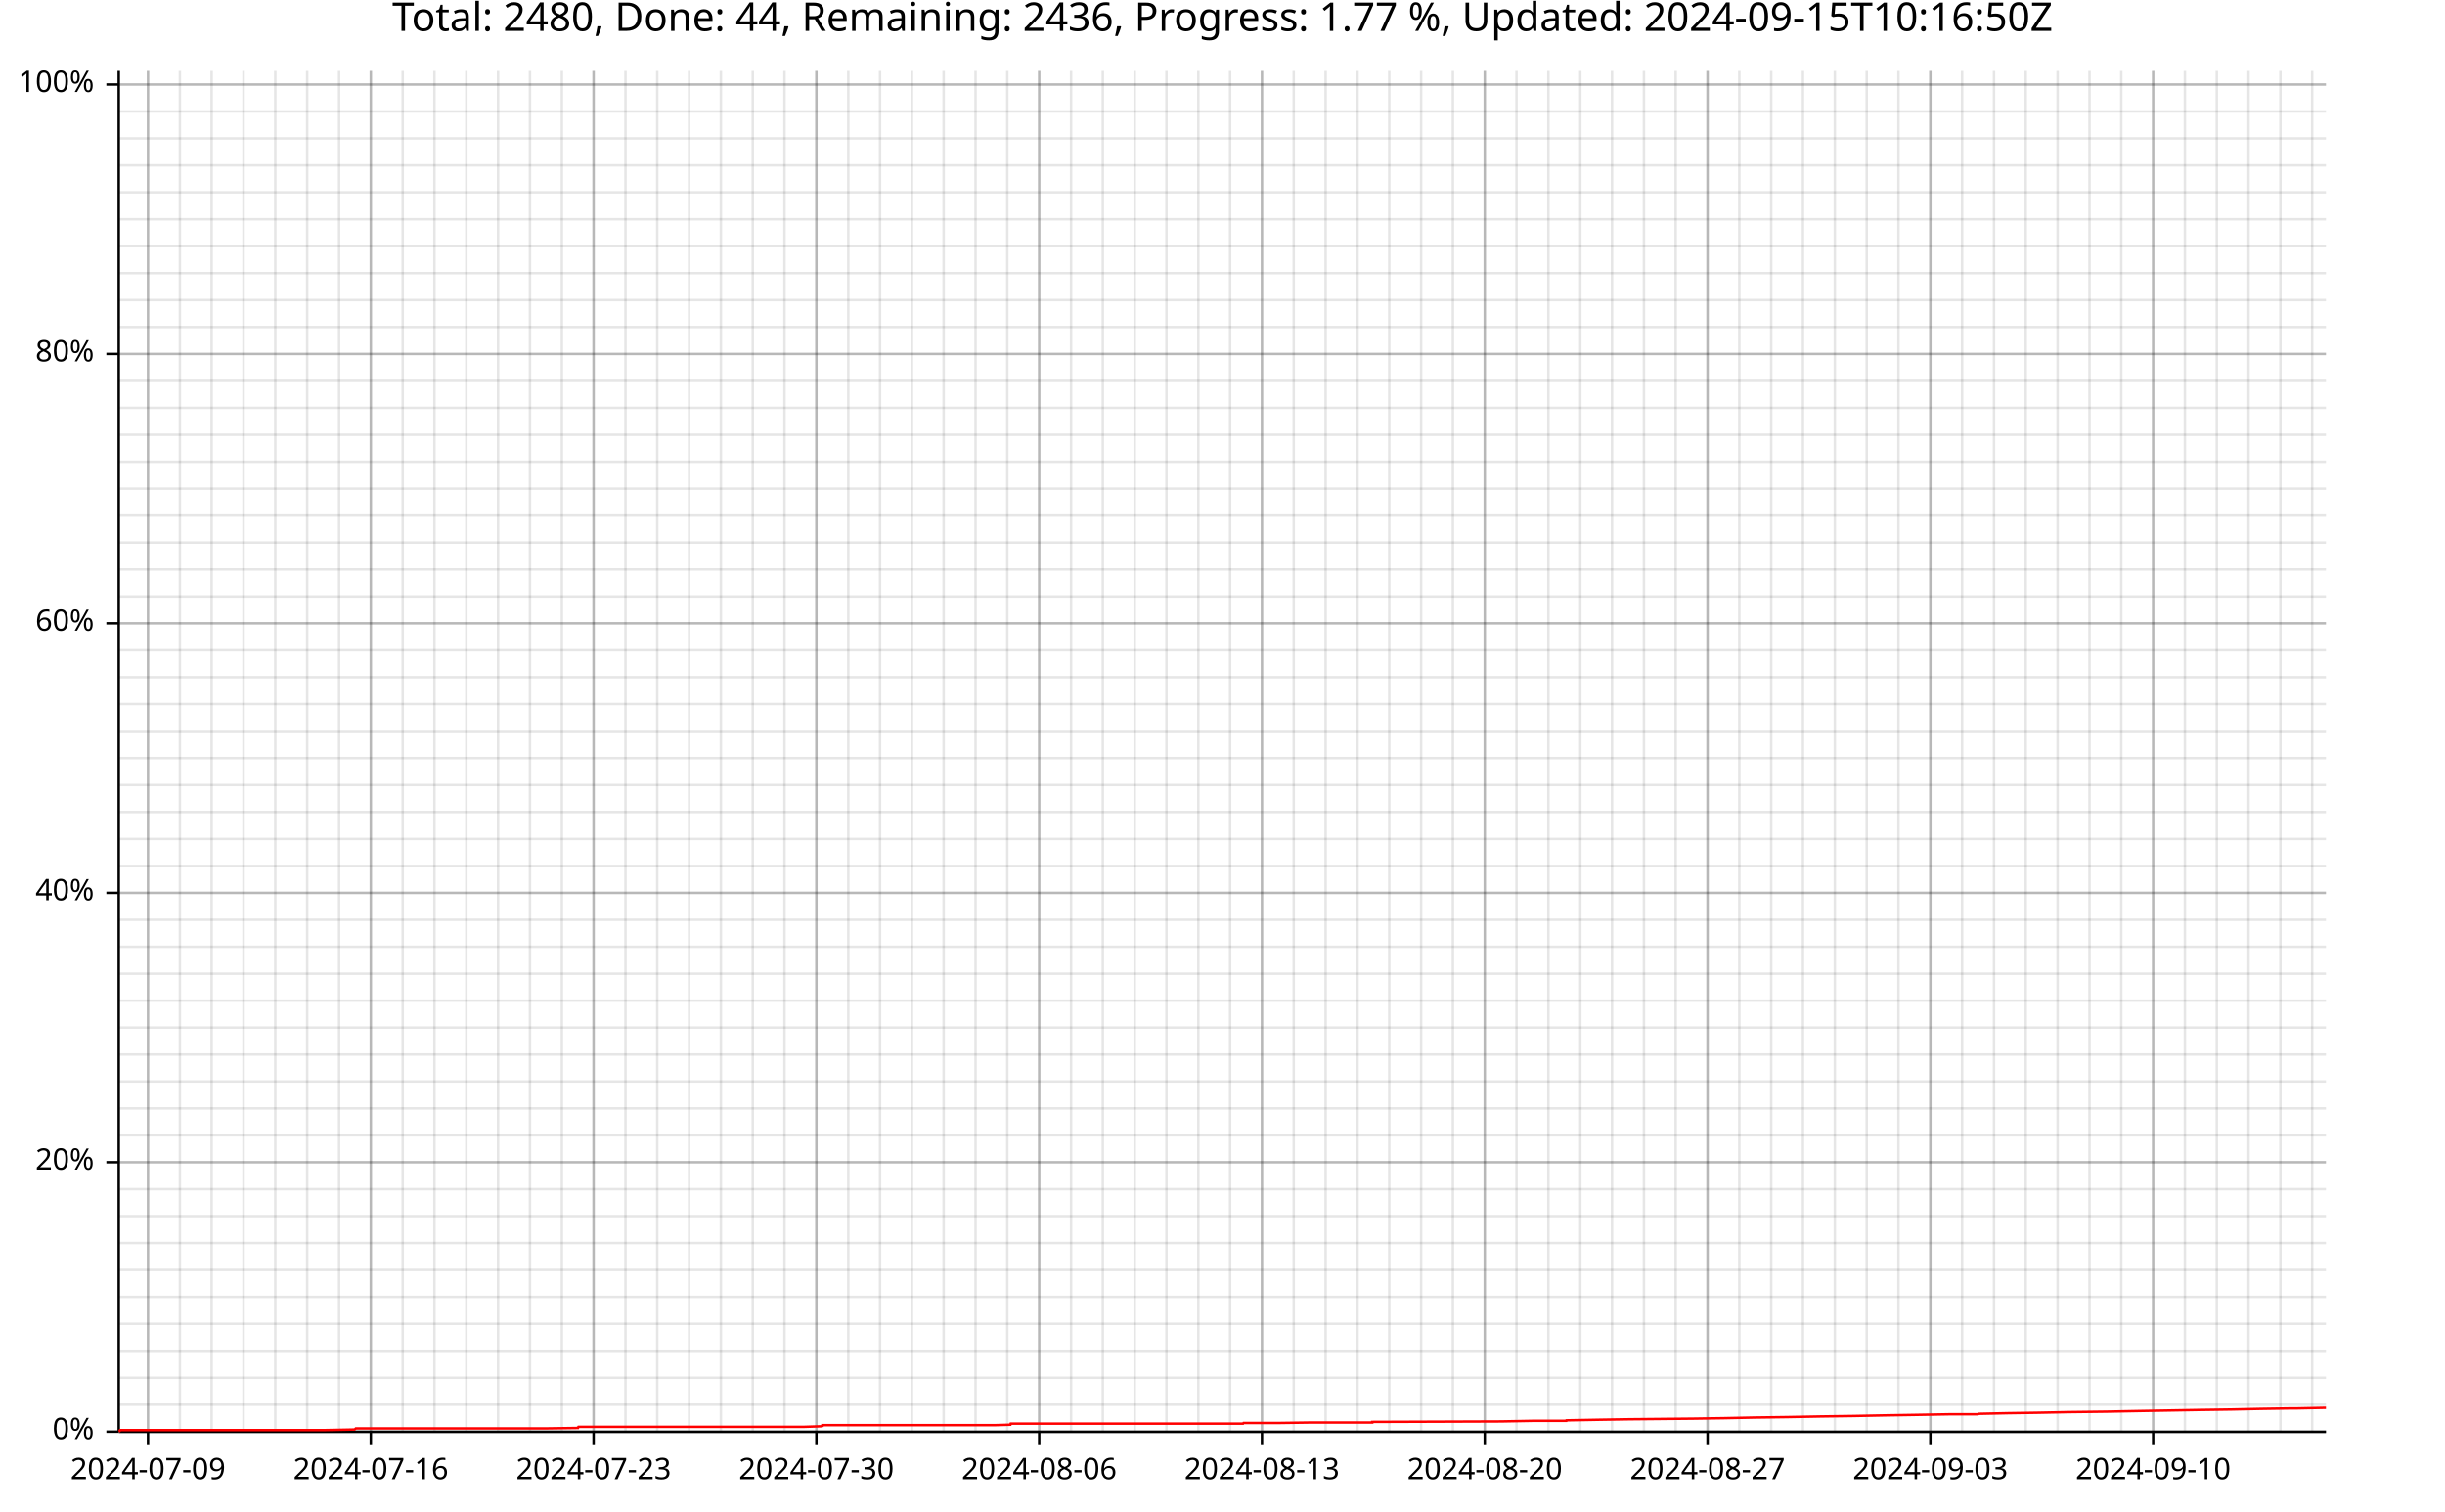
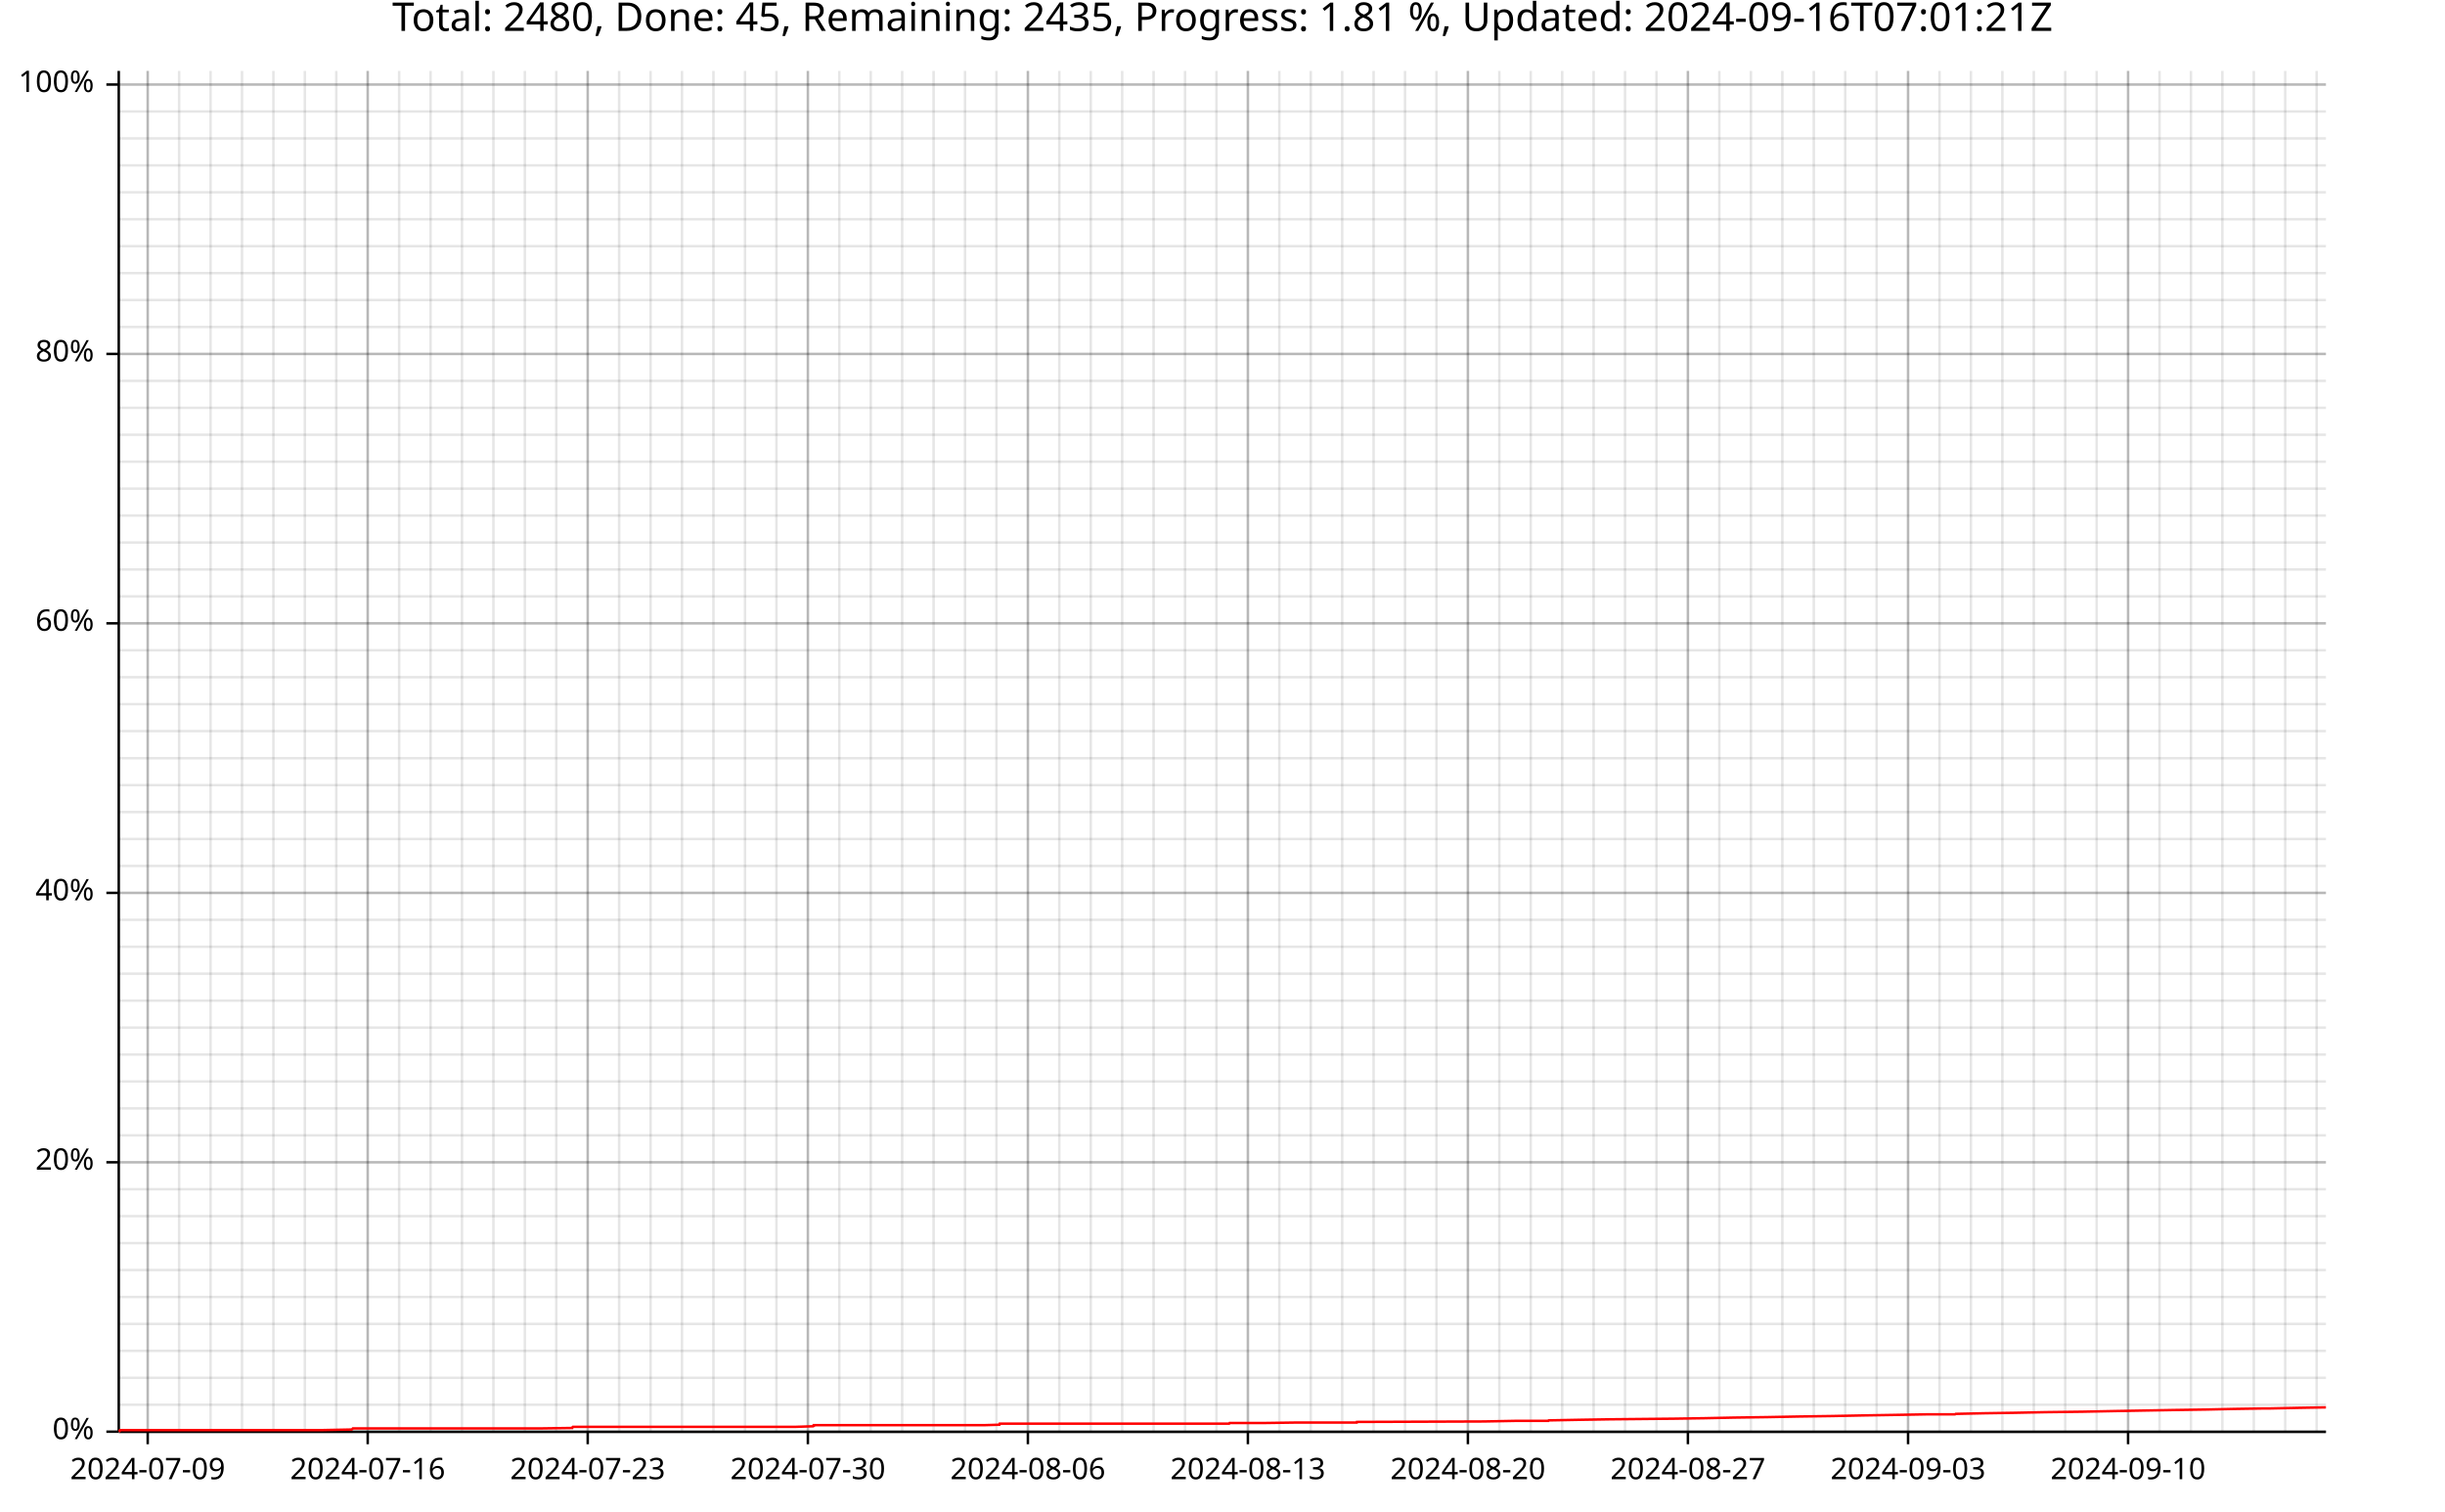
<svg xmlns="http://www.w3.org/2000/svg" width="987" height="610" viewBox="0 0 15792 9760">
  <text x="7896" y="5" dy="0.76em" text-anchor="middle" font-family="sans-serif" font-size="256" opacity="1" fill="#000000">
- Total: 2480, Done: 44, Remaining: 2436, Progress: 1.77 %, Updated: 2024-09-15T10:16:50Z
- </text>
-   <line opacity="0.1" stroke="#000000" stroke-width="16" x1="956" y1="9247" x2="956" y2="458" />
-   <line opacity="0.1" stroke="#000000" stroke-width="16" x1="1162" y1="9247" x2="1162" y2="458" />
-   <line opacity="0.1" stroke="#000000" stroke-width="16" x1="1367" y1="9247" x2="1367" y2="458" />
-   <line opacity="0.1" stroke="#000000" stroke-width="16" x1="1573" y1="9247" x2="1573" y2="458" />
-   <line opacity="0.1" stroke="#000000" stroke-width="16" x1="1778" y1="9247" x2="1778" y2="458" />
-   <line opacity="0.1" stroke="#000000" stroke-width="16" x1="1984" y1="9247" x2="1984" y2="458" />
-   <line opacity="0.1" stroke="#000000" stroke-width="16" x1="2190" y1="9247" x2="2190" y2="458" />
-   <line opacity="0.1" stroke="#000000" stroke-width="16" x1="2395" y1="9247" x2="2395" y2="458" />
-   <line opacity="0.1" stroke="#000000" stroke-width="16" x1="2601" y1="9247" x2="2601" y2="458" />
-   <line opacity="0.1" stroke="#000000" stroke-width="16" x1="2806" y1="9247" x2="2806" y2="458" />
-   <line opacity="0.1" stroke="#000000" stroke-width="16" x1="3012" y1="9247" x2="3012" y2="458" />
-   <line opacity="0.1" stroke="#000000" stroke-width="16" x1="3217" y1="9247" x2="3217" y2="458" />
-   <line opacity="0.1" stroke="#000000" stroke-width="16" x1="3423" y1="9247" x2="3423" y2="458" />
-   <line opacity="0.1" stroke="#000000" stroke-width="16" x1="3629" y1="9247" x2="3629" y2="458" />
-   <line opacity="0.1" stroke="#000000" stroke-width="16" x1="3834" y1="9247" x2="3834" y2="458" />
-   <line opacity="0.1" stroke="#000000" stroke-width="16" x1="4040" y1="9247" x2="4040" y2="458" />
-   <line opacity="0.1" stroke="#000000" stroke-width="16" x1="4245" y1="9247" x2="4245" y2="458" />
-   <line opacity="0.1" stroke="#000000" stroke-width="16" x1="4451" y1="9247" x2="4451" y2="458" />
-   <line opacity="0.1" stroke="#000000" stroke-width="16" x1="4656" y1="9247" x2="4656" y2="458" />
-   <line opacity="0.1" stroke="#000000" stroke-width="16" x1="4862" y1="9247" x2="4862" y2="458" />
-   <line opacity="0.1" stroke="#000000" stroke-width="16" x1="5067" y1="9247" x2="5067" y2="458" />
-   <line opacity="0.1" stroke="#000000" stroke-width="16" x1="5273" y1="9247" x2="5273" y2="458" />
-   <line opacity="0.1" stroke="#000000" stroke-width="16" x1="5479" y1="9247" x2="5479" y2="458" />
-   <line opacity="0.1" stroke="#000000" stroke-width="16" x1="5684" y1="9247" x2="5684" y2="458" />
-   <line opacity="0.1" stroke="#000000" stroke-width="16" x1="5890" y1="9247" x2="5890" y2="458" />
-   <line opacity="0.1" stroke="#000000" stroke-width="16" x1="6095" y1="9247" x2="6095" y2="458" />
-   <line opacity="0.1" stroke="#000000" stroke-width="16" x1="6301" y1="9247" x2="6301" y2="458" />
-   <line opacity="0.1" stroke="#000000" stroke-width="16" x1="6506" y1="9247" x2="6506" y2="458" />
-   <line opacity="0.1" stroke="#000000" stroke-width="16" x1="6712" y1="9247" x2="6712" y2="458" />
-   <line opacity="0.1" stroke="#000000" stroke-width="16" x1="6918" y1="9247" x2="6918" y2="458" />
-   <line opacity="0.1" stroke="#000000" stroke-width="16" x1="7123" y1="9247" x2="7123" y2="458" />
-   <line opacity="0.1" stroke="#000000" stroke-width="16" x1="7329" y1="9247" x2="7329" y2="458" />
-   <line opacity="0.1" stroke="#000000" stroke-width="16" x1="7534" y1="9247" x2="7534" y2="458" />
-   <line opacity="0.1" stroke="#000000" stroke-width="16" x1="7740" y1="9247" x2="7740" y2="458" />
-   <line opacity="0.1" stroke="#000000" stroke-width="16" x1="7945" y1="9247" x2="7945" y2="458" />
-   <line opacity="0.1" stroke="#000000" stroke-width="16" x1="8151" y1="9247" x2="8151" y2="458" />
-   <line opacity="0.1" stroke="#000000" stroke-width="16" x1="8356" y1="9247" x2="8356" y2="458" />
-   <line opacity="0.1" stroke="#000000" stroke-width="16" x1="8562" y1="9247" x2="8562" y2="458" />
-   <line opacity="0.1" stroke="#000000" stroke-width="16" x1="8768" y1="9247" x2="8768" y2="458" />
-   <line opacity="0.1" stroke="#000000" stroke-width="16" x1="8973" y1="9247" x2="8973" y2="458" />
-   <line opacity="0.1" stroke="#000000" stroke-width="16" x1="9179" y1="9247" x2="9179" y2="458" />
-   <line opacity="0.1" stroke="#000000" stroke-width="16" x1="9384" y1="9247" x2="9384" y2="458" />
-   <line opacity="0.1" stroke="#000000" stroke-width="16" x1="9590" y1="9247" x2="9590" y2="458" />
-   <line opacity="0.1" stroke="#000000" stroke-width="16" x1="9795" y1="9247" x2="9795" y2="458" />
-   <line opacity="0.1" stroke="#000000" stroke-width="16" x1="10001" y1="9247" x2="10001" y2="458" />
-   <line opacity="0.1" stroke="#000000" stroke-width="16" x1="10207" y1="9247" x2="10207" y2="458" />
-   <line opacity="0.1" stroke="#000000" stroke-width="16" x1="10412" y1="9247" x2="10412" y2="458" />
-   <line opacity="0.1" stroke="#000000" stroke-width="16" x1="10618" y1="9247" x2="10618" y2="458" />
-   <line opacity="0.1" stroke="#000000" stroke-width="16" x1="10823" y1="9247" x2="10823" y2="458" />
-   <line opacity="0.1" stroke="#000000" stroke-width="16" x1="11029" y1="9247" x2="11029" y2="458" />
-   <line opacity="0.1" stroke="#000000" stroke-width="16" x1="11234" y1="9247" x2="11234" y2="458" />
-   <line opacity="0.1" stroke="#000000" stroke-width="16" x1="11440" y1="9247" x2="11440" y2="458" />
-   <line opacity="0.1" stroke="#000000" stroke-width="16" x1="11645" y1="9247" x2="11645" y2="458" />
-   <line opacity="0.1" stroke="#000000" stroke-width="16" x1="11851" y1="9247" x2="11851" y2="458" />
-   <line opacity="0.1" stroke="#000000" stroke-width="16" x1="12057" y1="9247" x2="12057" y2="458" />
-   <line opacity="0.1" stroke="#000000" stroke-width="16" x1="12262" y1="9247" x2="12262" y2="458" />
-   <line opacity="0.1" stroke="#000000" stroke-width="16" x1="12468" y1="9247" x2="12468" y2="458" />
-   <line opacity="0.1" stroke="#000000" stroke-width="16" x1="12673" y1="9247" x2="12673" y2="458" />
-   <line opacity="0.1" stroke="#000000" stroke-width="16" x1="12879" y1="9247" x2="12879" y2="458" />
-   <line opacity="0.1" stroke="#000000" stroke-width="16" x1="13084" y1="9247" x2="13084" y2="458" />
-   <line opacity="0.1" stroke="#000000" stroke-width="16" x1="13290" y1="9247" x2="13290" y2="458" />
-   <line opacity="0.1" stroke="#000000" stroke-width="16" x1="13496" y1="9247" x2="13496" y2="458" />
-   <line opacity="0.1" stroke="#000000" stroke-width="16" x1="13701" y1="9247" x2="13701" y2="458" />
-   <line opacity="0.1" stroke="#000000" stroke-width="16" x1="13907" y1="9247" x2="13907" y2="458" />
-   <line opacity="0.1" stroke="#000000" stroke-width="16" x1="14112" y1="9247" x2="14112" y2="458" />
-   <line opacity="0.1" stroke="#000000" stroke-width="16" x1="14318" y1="9247" x2="14318" y2="458" />
-   <line opacity="0.1" stroke="#000000" stroke-width="16" x1="14523" y1="9247" x2="14523" y2="458" />
-   <line opacity="0.1" stroke="#000000" stroke-width="16" x1="14729" y1="9247" x2="14729" y2="458" />
-   <line opacity="0.1" stroke="#000000" stroke-width="16" x1="14934" y1="9247" x2="14934" y2="458" />
+ Total: 2480, Done: 45, Remaining: 2435, Progress: 1.81 %, Updated: 2024-09-16T07:01:21Z
+ </text>
+   <line opacity="0.1" stroke="#000000" stroke-width="16" x1="954" y1="9247" x2="954" y2="458" />
+   <line opacity="0.1" stroke="#000000" stroke-width="16" x1="1157" y1="9247" x2="1157" y2="458" />
+   <line opacity="0.1" stroke="#000000" stroke-width="16" x1="1360" y1="9247" x2="1360" y2="458" />
+   <line opacity="0.1" stroke="#000000" stroke-width="16" x1="1563" y1="9247" x2="1563" y2="458" />
+   <line opacity="0.1" stroke="#000000" stroke-width="16" x1="1766" y1="9247" x2="1766" y2="458" />
+   <line opacity="0.1" stroke="#000000" stroke-width="16" x1="1969" y1="9247" x2="1969" y2="458" />
+   <line opacity="0.1" stroke="#000000" stroke-width="16" x1="2172" y1="9247" x2="2172" y2="458" />
+   <line opacity="0.1" stroke="#000000" stroke-width="16" x1="2375" y1="9247" x2="2375" y2="458" />
+   <line opacity="0.1" stroke="#000000" stroke-width="16" x1="2578" y1="9247" x2="2578" y2="458" />
+   <line opacity="0.1" stroke="#000000" stroke-width="16" x1="2781" y1="9247" x2="2781" y2="458" />
+   <line opacity="0.1" stroke="#000000" stroke-width="16" x1="2984" y1="9247" x2="2984" y2="458" />
+   <line opacity="0.1" stroke="#000000" stroke-width="16" x1="3187" y1="9247" x2="3187" y2="458" />
+   <line opacity="0.1" stroke="#000000" stroke-width="16" x1="3390" y1="9247" x2="3390" y2="458" />
+   <line opacity="0.1" stroke="#000000" stroke-width="16" x1="3593" y1="9247" x2="3593" y2="458" />
+   <line opacity="0.1" stroke="#000000" stroke-width="16" x1="3796" y1="9247" x2="3796" y2="458" />
+   <line opacity="0.1" stroke="#000000" stroke-width="16" x1="3999" y1="9247" x2="3999" y2="458" />
+   <line opacity="0.1" stroke="#000000" stroke-width="16" x1="4202" y1="9247" x2="4202" y2="458" />
+   <line opacity="0.1" stroke="#000000" stroke-width="16" x1="4405" y1="9247" x2="4405" y2="458" />
+   <line opacity="0.1" stroke="#000000" stroke-width="16" x1="4608" y1="9247" x2="4608" y2="458" />
+   <line opacity="0.1" stroke="#000000" stroke-width="16" x1="4812" y1="9247" x2="4812" y2="458" />
+   <line opacity="0.1" stroke="#000000" stroke-width="16" x1="5015" y1="9247" x2="5015" y2="458" />
+   <line opacity="0.1" stroke="#000000" stroke-width="16" x1="5218" y1="9247" x2="5218" y2="458" />
+   <line opacity="0.1" stroke="#000000" stroke-width="16" x1="5421" y1="9247" x2="5421" y2="458" />
+   <line opacity="0.1" stroke="#000000" stroke-width="16" x1="5624" y1="9247" x2="5624" y2="458" />
+   <line opacity="0.1" stroke="#000000" stroke-width="16" x1="5827" y1="9247" x2="5827" y2="458" />
+   <line opacity="0.1" stroke="#000000" stroke-width="16" x1="6030" y1="9247" x2="6030" y2="458" />
+   <line opacity="0.1" stroke="#000000" stroke-width="16" x1="6233" y1="9247" x2="6233" y2="458" />
+   <line opacity="0.1" stroke="#000000" stroke-width="16" x1="6436" y1="9247" x2="6436" y2="458" />
+   <line opacity="0.1" stroke="#000000" stroke-width="16" x1="6639" y1="9247" x2="6639" y2="458" />
+   <line opacity="0.1" stroke="#000000" stroke-width="16" x1="6842" y1="9247" x2="6842" y2="458" />
+   <line opacity="0.1" stroke="#000000" stroke-width="16" x1="7045" y1="9247" x2="7045" y2="458" />
+   <line opacity="0.1" stroke="#000000" stroke-width="16" x1="7248" y1="9247" x2="7248" y2="458" />
+   <line opacity="0.1" stroke="#000000" stroke-width="16" x1="7451" y1="9247" x2="7451" y2="458" />
+   <line opacity="0.1" stroke="#000000" stroke-width="16" x1="7654" y1="9247" x2="7654" y2="458" />
+   <line opacity="0.1" stroke="#000000" stroke-width="16" x1="7857" y1="9247" x2="7857" y2="458" />
+   <line opacity="0.1" stroke="#000000" stroke-width="16" x1="8060" y1="9247" x2="8060" y2="458" />
+   <line opacity="0.1" stroke="#000000" stroke-width="16" x1="8263" y1="9247" x2="8263" y2="458" />
+   <line opacity="0.1" stroke="#000000" stroke-width="16" x1="8466" y1="9247" x2="8466" y2="458" />
+   <line opacity="0.1" stroke="#000000" stroke-width="16" x1="8669" y1="9247" x2="8669" y2="458" />
+   <line opacity="0.1" stroke="#000000" stroke-width="16" x1="8872" y1="9247" x2="8872" y2="458" />
+   <line opacity="0.1" stroke="#000000" stroke-width="16" x1="9075" y1="9247" x2="9075" y2="458" />
+   <line opacity="0.1" stroke="#000000" stroke-width="16" x1="9278" y1="9247" x2="9278" y2="458" />
+   <line opacity="0.1" stroke="#000000" stroke-width="16" x1="9481" y1="9247" x2="9481" y2="458" />
+   <line opacity="0.1" stroke="#000000" stroke-width="16" x1="9684" y1="9247" x2="9684" y2="458" />
+   <line opacity="0.1" stroke="#000000" stroke-width="16" x1="9887" y1="9247" x2="9887" y2="458" />
+   <line opacity="0.1" stroke="#000000" stroke-width="16" x1="10090" y1="9247" x2="10090" y2="458" />
+   <line opacity="0.1" stroke="#000000" stroke-width="16" x1="10293" y1="9247" x2="10293" y2="458" />
+   <line opacity="0.1" stroke="#000000" stroke-width="16" x1="10496" y1="9247" x2="10496" y2="458" />
+   <line opacity="0.1" stroke="#000000" stroke-width="16" x1="10699" y1="9247" x2="10699" y2="458" />
+   <line opacity="0.1" stroke="#000000" stroke-width="16" x1="10902" y1="9247" x2="10902" y2="458" />
+   <line opacity="0.1" stroke="#000000" stroke-width="16" x1="11105" y1="9247" x2="11105" y2="458" />
+   <line opacity="0.1" stroke="#000000" stroke-width="16" x1="11309" y1="9247" x2="11309" y2="458" />
+   <line opacity="0.1" stroke="#000000" stroke-width="16" x1="11512" y1="9247" x2="11512" y2="458" />
+   <line opacity="0.1" stroke="#000000" stroke-width="16" x1="11715" y1="9247" x2="11715" y2="458" />
+   <line opacity="0.1" stroke="#000000" stroke-width="16" x1="11918" y1="9247" x2="11918" y2="458" />
+   <line opacity="0.1" stroke="#000000" stroke-width="16" x1="12121" y1="9247" x2="12121" y2="458" />
+   <line opacity="0.1" stroke="#000000" stroke-width="16" x1="12324" y1="9247" x2="12324" y2="458" />
+   <line opacity="0.1" stroke="#000000" stroke-width="16" x1="12527" y1="9247" x2="12527" y2="458" />
+   <line opacity="0.1" stroke="#000000" stroke-width="16" x1="12730" y1="9247" x2="12730" y2="458" />
+   <line opacity="0.1" stroke="#000000" stroke-width="16" x1="12933" y1="9247" x2="12933" y2="458" />
+   <line opacity="0.1" stroke="#000000" stroke-width="16" x1="13136" y1="9247" x2="13136" y2="458" />
+   <line opacity="0.1" stroke="#000000" stroke-width="16" x1="13339" y1="9247" x2="13339" y2="458" />
+   <line opacity="0.1" stroke="#000000" stroke-width="16" x1="13542" y1="9247" x2="13542" y2="458" />
+   <line opacity="0.1" stroke="#000000" stroke-width="16" x1="13745" y1="9247" x2="13745" y2="458" />
+   <line opacity="0.1" stroke="#000000" stroke-width="16" x1="13948" y1="9247" x2="13948" y2="458" />
+   <line opacity="0.1" stroke="#000000" stroke-width="16" x1="14151" y1="9247" x2="14151" y2="458" />
+   <line opacity="0.1" stroke="#000000" stroke-width="16" x1="14354" y1="9247" x2="14354" y2="458" />
+   <line opacity="0.1" stroke="#000000" stroke-width="16" x1="14557" y1="9247" x2="14557" y2="458" />
+   <line opacity="0.1" stroke="#000000" stroke-width="16" x1="14760" y1="9247" x2="14760" y2="458" />
+   <line opacity="0.1" stroke="#000000" stroke-width="16" x1="14963" y1="9247" x2="14963" y2="458" />
  <line opacity="0.1" stroke="#000000" stroke-width="16" x1="768" y1="9247" x2="15023" y2="9247" />
  <line opacity="0.1" stroke="#000000" stroke-width="16" x1="768" y1="9073" x2="15023" y2="9073" />
  <line opacity="0.1" stroke="#000000" stroke-width="16" x1="768" y1="8899" x2="15023" y2="8899" />
  <line opacity="0.1" stroke="#000000" stroke-width="16" x1="768" y1="8725" x2="15023" y2="8725" />
  <line opacity="0.1" stroke="#000000" stroke-width="16" x1="768" y1="8551" x2="15023" y2="8551" />
  <line opacity="0.1" stroke="#000000" stroke-width="16" x1="768" y1="8377" x2="15023" y2="8377" />
  <line opacity="0.1" stroke="#000000" stroke-width="16" x1="768" y1="8203" x2="15023" y2="8203" />
  <line opacity="0.1" stroke="#000000" stroke-width="16" x1="768" y1="8029" x2="15023" y2="8029" />
  <line opacity="0.1" stroke="#000000" stroke-width="16" x1="768" y1="7855" x2="15023" y2="7855" />
  <line opacity="0.1" stroke="#000000" stroke-width="16" x1="768" y1="7681" x2="15023" y2="7681" />
  <line opacity="0.1" stroke="#000000" stroke-width="16" x1="768" y1="7507" x2="15023" y2="7507" />
  <line opacity="0.1" stroke="#000000" stroke-width="16" x1="768" y1="7333" x2="15023" y2="7333" />
  <line opacity="0.1" stroke="#000000" stroke-width="16" x1="768" y1="7159" x2="15023" y2="7159" />
  <line opacity="0.1" stroke="#000000" stroke-width="16" x1="768" y1="6985" x2="15023" y2="6985" />
  <line opacity="0.1" stroke="#000000" stroke-width="16" x1="768" y1="6811" x2="15023" y2="6811" />
  <line opacity="0.1" stroke="#000000" stroke-width="16" x1="768" y1="6637" x2="15023" y2="6637" />
  <line opacity="0.1" stroke="#000000" stroke-width="16" x1="768" y1="6463" x2="15023" y2="6463" />
  <line opacity="0.1" stroke="#000000" stroke-width="16" x1="768" y1="6289" x2="15023" y2="6289" />
  <line opacity="0.1" stroke="#000000" stroke-width="16" x1="768" y1="6115" x2="15023" y2="6115" />
  <line opacity="0.1" stroke="#000000" stroke-width="16" x1="768" y1="5941" x2="15023" y2="5941" />
  <line opacity="0.1" stroke="#000000" stroke-width="16" x1="768" y1="5767" x2="15023" y2="5767" />
  <line opacity="0.1" stroke="#000000" stroke-width="16" x1="768" y1="5593" x2="15023" y2="5593" />
  <line opacity="0.1" stroke="#000000" stroke-width="16" x1="768" y1="5419" x2="15023" y2="5419" />
  <line opacity="0.1" stroke="#000000" stroke-width="16" x1="768" y1="5245" x2="15023" y2="5245" />
  <line opacity="0.1" stroke="#000000" stroke-width="16" x1="768" y1="5071" x2="15023" y2="5071" />
  <line opacity="0.1" stroke="#000000" stroke-width="16" x1="768" y1="4897" x2="15023" y2="4897" />
  <line opacity="0.1" stroke="#000000" stroke-width="16" x1="768" y1="4722" x2="15023" y2="4722" />
  <line opacity="0.1" stroke="#000000" stroke-width="16" x1="768" y1="4548" x2="15023" y2="4548" />
  <line opacity="0.1" stroke="#000000" stroke-width="16" x1="768" y1="4374" x2="15023" y2="4374" />
  <line opacity="0.1" stroke="#000000" stroke-width="16" x1="768" y1="4200" x2="15023" y2="4200" />
  <line opacity="0.1" stroke="#000000" stroke-width="16" x1="768" y1="4026" x2="15023" y2="4026" />
  <line opacity="0.1" stroke="#000000" stroke-width="16" x1="768" y1="3852" x2="15023" y2="3852" />
  <line opacity="0.1" stroke="#000000" stroke-width="16" x1="768" y1="3678" x2="15023" y2="3678" />
  <line opacity="0.1" stroke="#000000" stroke-width="16" x1="768" y1="3504" x2="15023" y2="3504" />
  <line opacity="0.1" stroke="#000000" stroke-width="16" x1="768" y1="3330" x2="15023" y2="3330" />
  <line opacity="0.1" stroke="#000000" stroke-width="16" x1="768" y1="3156" x2="15023" y2="3156" />
  <line opacity="0.1" stroke="#000000" stroke-width="16" x1="768" y1="2982" x2="15023" y2="2982" />
  <line opacity="0.1" stroke="#000000" stroke-width="16" x1="768" y1="2808" x2="15023" y2="2808" />
  <line opacity="0.1" stroke="#000000" stroke-width="16" x1="768" y1="2634" x2="15023" y2="2634" />
  <line opacity="0.1" stroke="#000000" stroke-width="16" x1="768" y1="2460" x2="15023" y2="2460" />
  <line opacity="0.1" stroke="#000000" stroke-width="16" x1="768" y1="2286" x2="15023" y2="2286" />
  <line opacity="0.1" stroke="#000000" stroke-width="16" x1="768" y1="2112" x2="15023" y2="2112" />
  <line opacity="0.1" stroke="#000000" stroke-width="16" x1="768" y1="1938" x2="15023" y2="1938" />
  <line opacity="0.1" stroke="#000000" stroke-width="16" x1="768" y1="1764" x2="15023" y2="1764" />
  <line opacity="0.1" stroke="#000000" stroke-width="16" x1="768" y1="1590" x2="15023" y2="1590" />
  <line opacity="0.1" stroke="#000000" stroke-width="16" x1="768" y1="1416" x2="15023" y2="1416" />
  <line opacity="0.1" stroke="#000000" stroke-width="16" x1="768" y1="1242" x2="15023" y2="1242" />
  <line opacity="0.1" stroke="#000000" stroke-width="16" x1="768" y1="1068" x2="15023" y2="1068" />
  <line opacity="0.1" stroke="#000000" stroke-width="16" x1="768" y1="894" x2="15023" y2="894" />
  <line opacity="0.1" stroke="#000000" stroke-width="16" x1="768" y1="720" x2="15023" y2="720" />
  <line opacity="0.1" stroke="#000000" stroke-width="16" x1="768" y1="546" x2="15023" y2="546" />
-   <line opacity="0.2" stroke="#000000" stroke-width="16" x1="956" y1="9247" x2="956" y2="458" />
-   <line opacity="0.2" stroke="#000000" stroke-width="16" x1="2395" y1="9247" x2="2395" y2="458" />
-   <line opacity="0.2" stroke="#000000" stroke-width="16" x1="3834" y1="9247" x2="3834" y2="458" />
-   <line opacity="0.2" stroke="#000000" stroke-width="16" x1="5273" y1="9247" x2="5273" y2="458" />
-   <line opacity="0.2" stroke="#000000" stroke-width="16" x1="6712" y1="9247" x2="6712" y2="458" />
-   <line opacity="0.2" stroke="#000000" stroke-width="16" x1="8151" y1="9247" x2="8151" y2="458" />
-   <line opacity="0.2" stroke="#000000" stroke-width="16" x1="9590" y1="9247" x2="9590" y2="458" />
-   <line opacity="0.2" stroke="#000000" stroke-width="16" x1="11029" y1="9247" x2="11029" y2="458" />
-   <line opacity="0.2" stroke="#000000" stroke-width="16" x1="12468" y1="9247" x2="12468" y2="458" />
-   <line opacity="0.2" stroke="#000000" stroke-width="16" x1="13907" y1="9247" x2="13907" y2="458" />
+   <line opacity="0.2" stroke="#000000" stroke-width="16" x1="954" y1="9247" x2="954" y2="458" />
+   <line opacity="0.2" stroke="#000000" stroke-width="16" x1="2375" y1="9247" x2="2375" y2="458" />
+   <line opacity="0.2" stroke="#000000" stroke-width="16" x1="3796" y1="9247" x2="3796" y2="458" />
+   <line opacity="0.2" stroke="#000000" stroke-width="16" x1="5218" y1="9247" x2="5218" y2="458" />
+   <line opacity="0.2" stroke="#000000" stroke-width="16" x1="6639" y1="9247" x2="6639" y2="458" />
+   <line opacity="0.2" stroke="#000000" stroke-width="16" x1="8060" y1="9247" x2="8060" y2="458" />
+   <line opacity="0.2" stroke="#000000" stroke-width="16" x1="9481" y1="9247" x2="9481" y2="458" />
+   <line opacity="0.2" stroke="#000000" stroke-width="16" x1="10902" y1="9247" x2="10902" y2="458" />
+   <line opacity="0.2" stroke="#000000" stroke-width="16" x1="12324" y1="9247" x2="12324" y2="458" />
+   <line opacity="0.2" stroke="#000000" stroke-width="16" x1="13745" y1="9247" x2="13745" y2="458" />
  <line opacity="0.2" stroke="#000000" stroke-width="16" x1="768" y1="9247" x2="15023" y2="9247" />
  <line opacity="0.2" stroke="#000000" stroke-width="16" x1="768" y1="7507" x2="15023" y2="7507" />
  <line opacity="0.2" stroke="#000000" stroke-width="16" x1="768" y1="5767" x2="15023" y2="5767" />
  <line opacity="0.2" stroke="#000000" stroke-width="16" x1="768" y1="4026" x2="15023" y2="4026" />
  <line opacity="0.2" stroke="#000000" stroke-width="16" x1="768" y1="2286" x2="15023" y2="2286" />
  <line opacity="0.2" stroke="#000000" stroke-width="16" x1="768" y1="546" x2="15023" y2="546" />
  <polyline fill="none" opacity="1" stroke="#000000" stroke-width="16" points="767,458 767,9247 " />
  <text x="608" y="9247" dy="0.5ex" text-anchor="end" font-family="sans-serif" font-size="192" opacity="1" fill="#000000">
0%
</text>
  <polyline fill="none" opacity="1" stroke="#000000" stroke-width="16" points="687,9247 767,9247 " />
  <text x="608" y="7507" dy="0.5ex" text-anchor="end" font-family="sans-serif" font-size="192" opacity="1" fill="#000000">
20%
</text>
  <polyline fill="none" opacity="1" stroke="#000000" stroke-width="16" points="687,7507 767,7507 " />
  <text x="608" y="5767" dy="0.5ex" text-anchor="end" font-family="sans-serif" font-size="192" opacity="1" fill="#000000">
40%
</text>
  <polyline fill="none" opacity="1" stroke="#000000" stroke-width="16" points="687,5767 767,5767 " />
  <text x="608" y="4026" dy="0.5ex" text-anchor="end" font-family="sans-serif" font-size="192" opacity="1" fill="#000000">
60%
</text>
  <polyline fill="none" opacity="1" stroke="#000000" stroke-width="16" points="687,4026 767,4026 " />
  <text x="608" y="2286" dy="0.5ex" text-anchor="end" font-family="sans-serif" font-size="192" opacity="1" fill="#000000">
80%
</text>
  <polyline fill="none" opacity="1" stroke="#000000" stroke-width="16" points="687,2286 767,2286 " />
  <text x="608" y="546" dy="0.5ex" text-anchor="end" font-family="sans-serif" font-size="192" opacity="1" fill="#000000">
100%
</text>
  <polyline fill="none" opacity="1" stroke="#000000" stroke-width="16" points="687,546 767,546 " />
  <polyline fill="none" opacity="1" stroke="#000000" stroke-width="16" points="768,9248 15023,9248 " />
-   <text x="956" y="9408" dy="0.76em" text-anchor="middle" font-family="sans-serif" font-size="192" opacity="1" fill="#000000">
+   <text x="954" y="9408" dy="0.76em" text-anchor="middle" font-family="sans-serif" font-size="192" opacity="1" fill="#000000">
2024-07-09
</text>
-   <polyline fill="none" opacity="1" stroke="#000000" stroke-width="16" points="956,9248 956,9328 " />
-   <text x="2395" y="9408" dy="0.76em" text-anchor="middle" font-family="sans-serif" font-size="192" opacity="1" fill="#000000">
+   <polyline fill="none" opacity="1" stroke="#000000" stroke-width="16" points="954,9248 954,9328 " />
+   <text x="2375" y="9408" dy="0.76em" text-anchor="middle" font-family="sans-serif" font-size="192" opacity="1" fill="#000000">
2024-07-16
</text>
-   <polyline fill="none" opacity="1" stroke="#000000" stroke-width="16" points="2395,9248 2395,9328 " />
-   <text x="3834" y="9408" dy="0.76em" text-anchor="middle" font-family="sans-serif" font-size="192" opacity="1" fill="#000000">
+   <polyline fill="none" opacity="1" stroke="#000000" stroke-width="16" points="2375,9248 2375,9328 " />
+   <text x="3796" y="9408" dy="0.76em" text-anchor="middle" font-family="sans-serif" font-size="192" opacity="1" fill="#000000">
2024-07-23
</text>
-   <polyline fill="none" opacity="1" stroke="#000000" stroke-width="16" points="3834,9248 3834,9328 " />
-   <text x="5273" y="9408" dy="0.76em" text-anchor="middle" font-family="sans-serif" font-size="192" opacity="1" fill="#000000">
+   <polyline fill="none" opacity="1" stroke="#000000" stroke-width="16" points="3796,9248 3796,9328 " />
+   <text x="5218" y="9408" dy="0.76em" text-anchor="middle" font-family="sans-serif" font-size="192" opacity="1" fill="#000000">
2024-07-30
</text>
-   <polyline fill="none" opacity="1" stroke="#000000" stroke-width="16" points="5273,9248 5273,9328 " />
-   <text x="6712" y="9408" dy="0.76em" text-anchor="middle" font-family="sans-serif" font-size="192" opacity="1" fill="#000000">
+   <polyline fill="none" opacity="1" stroke="#000000" stroke-width="16" points="5218,9248 5218,9328 " />
+   <text x="6639" y="9408" dy="0.76em" text-anchor="middle" font-family="sans-serif" font-size="192" opacity="1" fill="#000000">
2024-08-06
</text>
-   <polyline fill="none" opacity="1" stroke="#000000" stroke-width="16" points="6712,9248 6712,9328 " />
-   <text x="8151" y="9408" dy="0.76em" text-anchor="middle" font-family="sans-serif" font-size="192" opacity="1" fill="#000000">
+   <polyline fill="none" opacity="1" stroke="#000000" stroke-width="16" points="6639,9248 6639,9328 " />
+   <text x="8060" y="9408" dy="0.76em" text-anchor="middle" font-family="sans-serif" font-size="192" opacity="1" fill="#000000">
2024-08-13
</text>
-   <polyline fill="none" opacity="1" stroke="#000000" stroke-width="16" points="8151,9248 8151,9328 " />
-   <text x="9590" y="9408" dy="0.76em" text-anchor="middle" font-family="sans-serif" font-size="192" opacity="1" fill="#000000">
+   <polyline fill="none" opacity="1" stroke="#000000" stroke-width="16" points="8060,9248 8060,9328 " />
+   <text x="9481" y="9408" dy="0.76em" text-anchor="middle" font-family="sans-serif" font-size="192" opacity="1" fill="#000000">
2024-08-20
</text>
-   <polyline fill="none" opacity="1" stroke="#000000" stroke-width="16" points="9590,9248 9590,9328 " />
-   <text x="11029" y="9408" dy="0.76em" text-anchor="middle" font-family="sans-serif" font-size="192" opacity="1" fill="#000000">
+   <polyline fill="none" opacity="1" stroke="#000000" stroke-width="16" points="9481,9248 9481,9328 " />
+   <text x="10902" y="9408" dy="0.76em" text-anchor="middle" font-family="sans-serif" font-size="192" opacity="1" fill="#000000">
2024-08-27
</text>
-   <polyline fill="none" opacity="1" stroke="#000000" stroke-width="16" points="11029,9248 11029,9328 " />
-   <text x="12468" y="9408" dy="0.76em" text-anchor="middle" font-family="sans-serif" font-size="192" opacity="1" fill="#000000">
+   <polyline fill="none" opacity="1" stroke="#000000" stroke-width="16" points="10902,9248 10902,9328 " />
+   <text x="12324" y="9408" dy="0.76em" text-anchor="middle" font-family="sans-serif" font-size="192" opacity="1" fill="#000000">
2024-09-03
</text>
-   <polyline fill="none" opacity="1" stroke="#000000" stroke-width="16" points="12468,9248 12468,9328 " />
-   <text x="13907" y="9408" dy="0.76em" text-anchor="middle" font-family="sans-serif" font-size="192" opacity="1" fill="#000000">
+   <polyline fill="none" opacity="1" stroke="#000000" stroke-width="16" points="12324,9248 12324,9328 " />
+   <text x="13745" y="9408" dy="0.76em" text-anchor="middle" font-family="sans-serif" font-size="192" opacity="1" fill="#000000">
2024-09-10
</text>
-   <polyline fill="none" opacity="1" stroke="#000000" stroke-width="16" points="13907,9248 13907,9328 " />
-   <polyline fill="none" opacity="1" stroke="#FF0000" stroke-width="16" points="768,9247 772,9244 773,9240 775,9237 1057,9237 1262,9237 1467,9237 1684,9237 1882,9237 2087,9237 2289,9233 2290,9233 2294,9230 2294,9230 2298,9226 2508,9226 2711,9226 2716,9226 2919,9226 3125,9226 3515,9226 3519,9226 3733,9223 3734,9219 3736,9216 3946,9216 4152,9216 4533,9216 4534,9216 4758,9216 5185,9216 5185,9216 5308,9212 5311,9209 5312,9209 5312,9205 5382,9205 5383,9205 5589,9205 5802,9205 6001,9205 6203,9205 6422,9205 6526,9202 6527,9198 6528,9195 6821,9195 7036,9195 7232,9195 7430,9195 7430,9195 7434,9195 7644,9195 7825,9195 7825,9195 8029,9195 8032,9191 8032,9191 8032,9191 8254,9191 8463,9188 8464,9188 8634,9188 8863,9188 8863,9184 8864,9184 9693,9181 9694,9181 9908,9177 9908,9177 10117,9177 10118,9174 10118,9174 10333,9170 10333,9170 10523,9167 10523,9167 10937,9163 10937,9163 10937,9163 11136,9160 11136,9160 11328,9156 11328,9156 11545,9153 11545,9153 11757,9149 11757,9149 11970,9146 11970,9146 12177,9142 12178,9142 12365,9139 12365,9139 12365,9139 12592,9135 12592,9135 12770,9135 12775,9135 12780,9132 12780,9132 12968,9128 12968,9128 13164,9125 13164,9125 13367,9121 13367,9121 13608,9118 13608,9118 13812,9114 13812,9114 13983,9111 13983,9111 14211,9107 14211,9107 14417,9104 14417,9104 14601,9100 14601,9100 14794,9097 14794,9097 14833,9097 15023,9093 " />
+   <polyline fill="none" opacity="1" stroke="#000000" stroke-width="16" points="13745,9248 13745,9328 " />
+   <polyline fill="none" opacity="1" stroke="#FF0000" stroke-width="16" points="768,9247 772,9244 773,9240 775,9237 1054,9237 1256,9237 1458,9237 1673,9237 1868,9237 2071,9237 2270,9233 2271,9233 2276,9230 2276,9230 2279,9226 2486,9226 2688,9226 2692,9226 2892,9226 3096,9226 3482,9226 3485,9226 3696,9223 3697,9219 3700,9216 3907,9216 4110,9216 4486,9216 4488,9216 4709,9216 5131,9216 5131,9216 5252,9212 5255,9209 5256,9209 5256,9205 5325,9205 5326,9205 5530,9205 5740,9205 5936,9205 6136,9205 6353,9205 6455,9202 6456,9198 6457,9195 6746,9195 6958,9195 7153,9195 7348,9195 7348,9195 7352,9195 7559,9195 7738,9195 7738,9195 7939,9195 7942,9191 7942,9191 7943,9191 8161,9191 8369,9188 8369,9188 8538,9188 8763,9188 8764,9184 8764,9184 9583,9181 9584,9181 9795,9177 9796,9177 10001,9177 10003,9174 10003,9174 10215,9170 10215,9170 10402,9167 10403,9167 10812,9163 10812,9163 10812,9163 11008,9160 11009,9160 11198,9156 11198,9156 11412,9153 11412,9153 11622,9149 11622,9149 11832,9146 11833,9146 12037,9142 12037,9142 12222,9139 12222,9139 12223,9139 12447,9135 12447,9135 12622,9135 12627,9135 12632,9132 12632,9132 12818,9128 12818,9128 13011,9125 13011,9125 13212,9121 13212,9121 13449,9118 13450,9118 13652,9114 13652,9114 13821,9111 13821,9111 14045,9107 14046,9107 14249,9104 14249,9104 14430,9100 14430,9100 14621,9097 14622,9097 14660,9097 14847,9093 14847,9093 15023,9090 " />
</svg>
